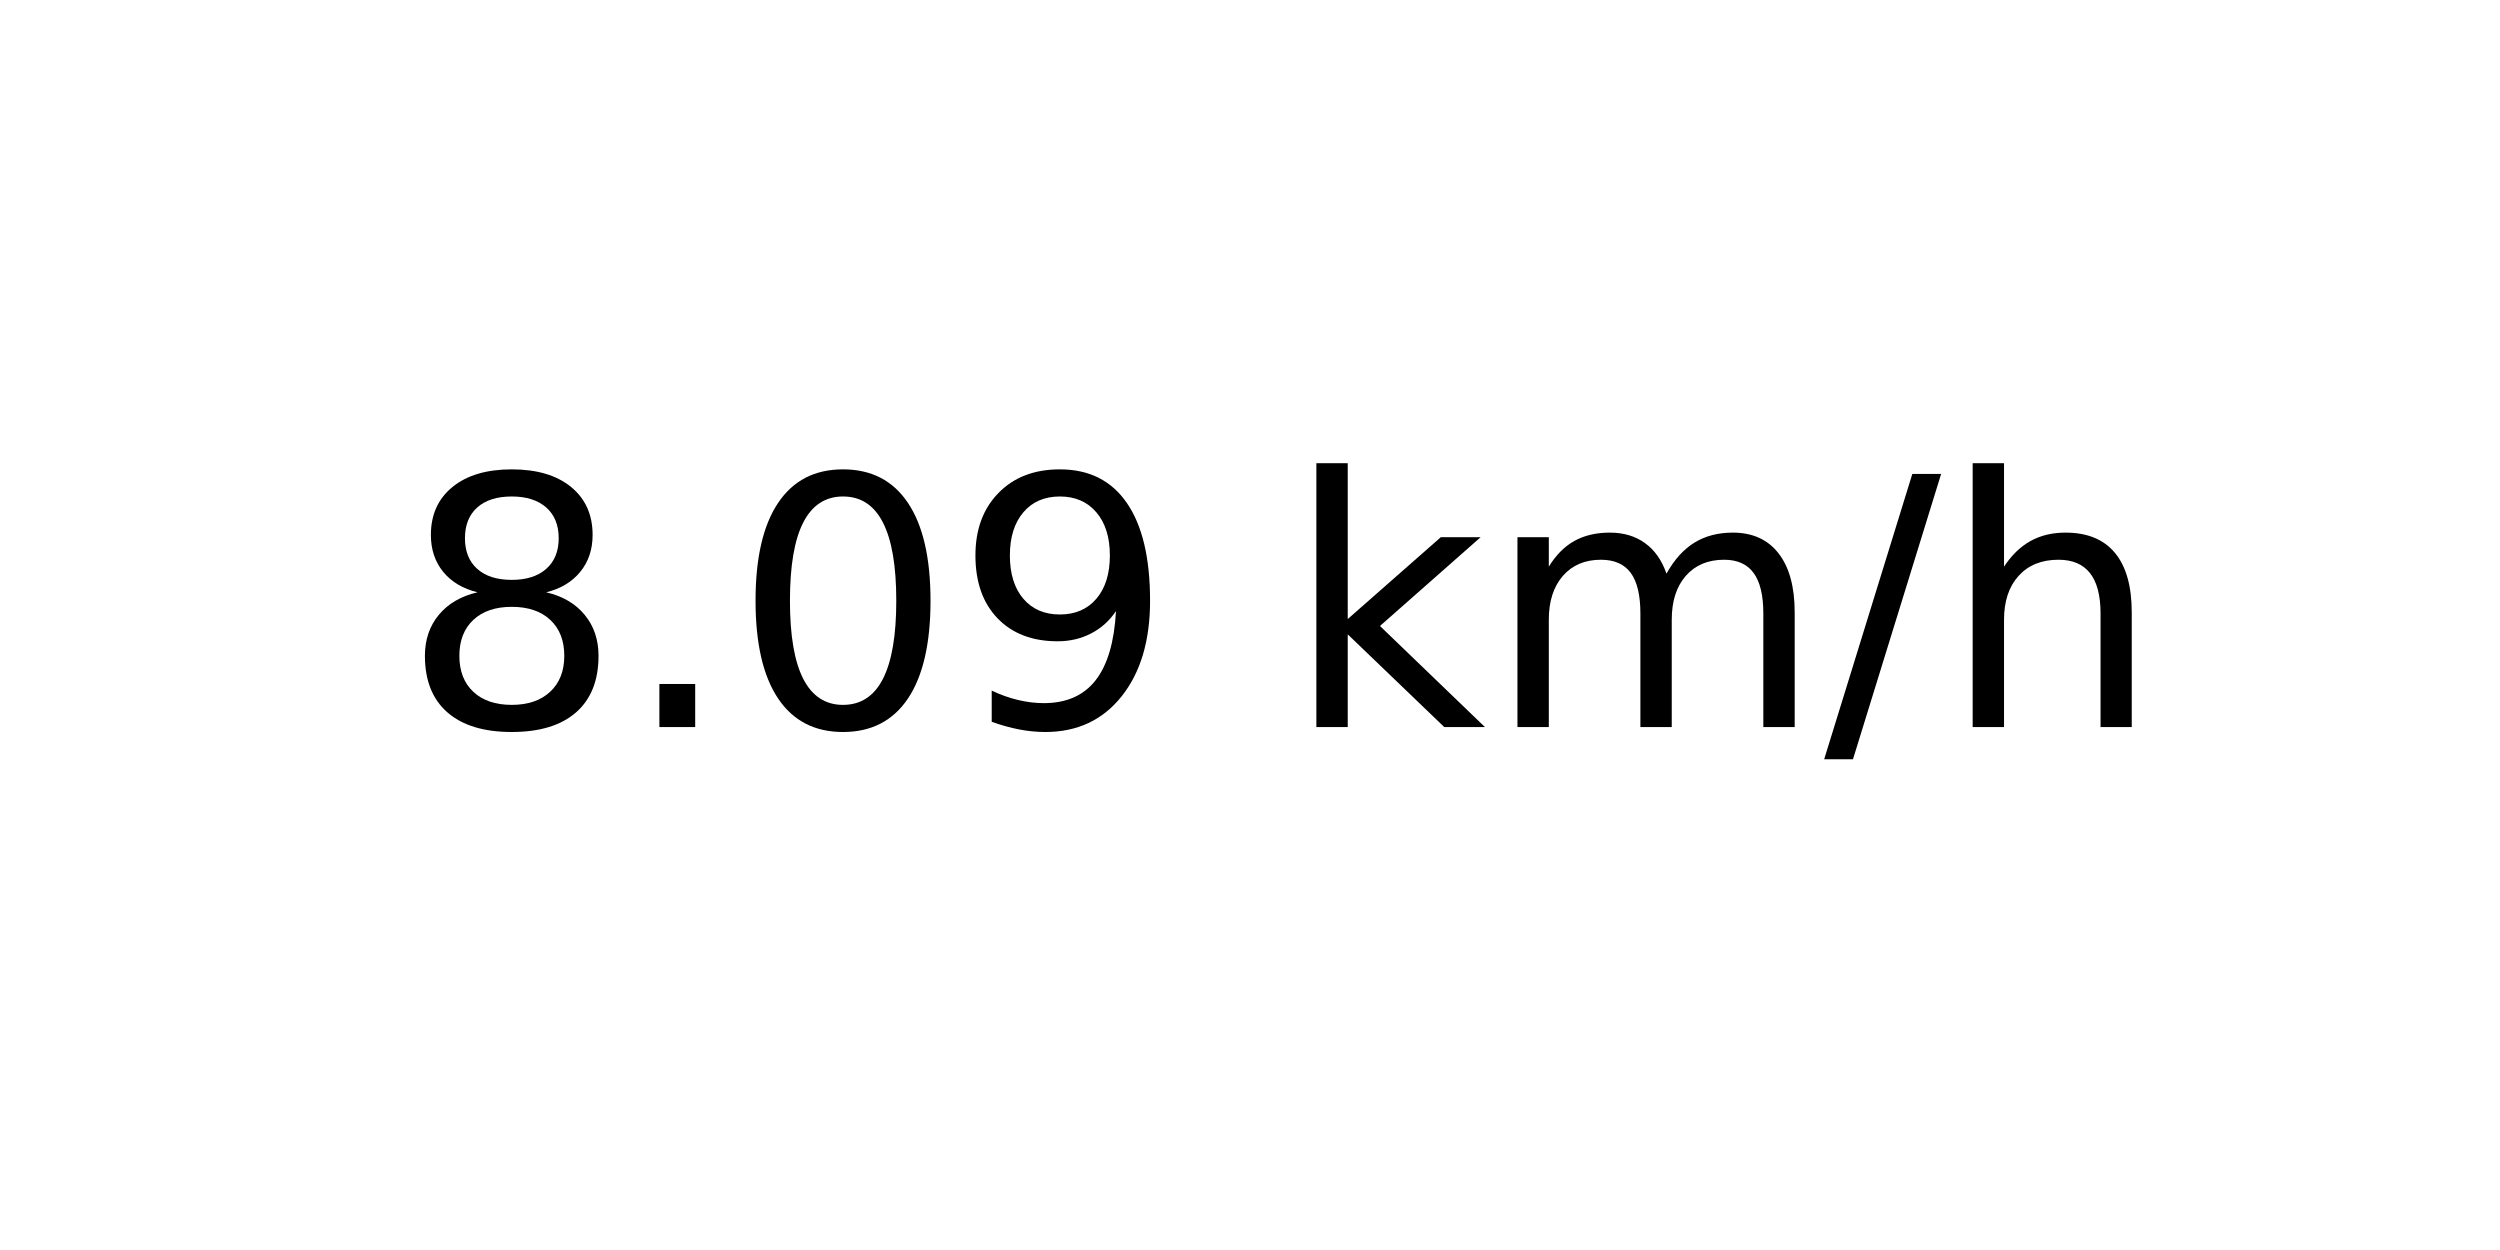
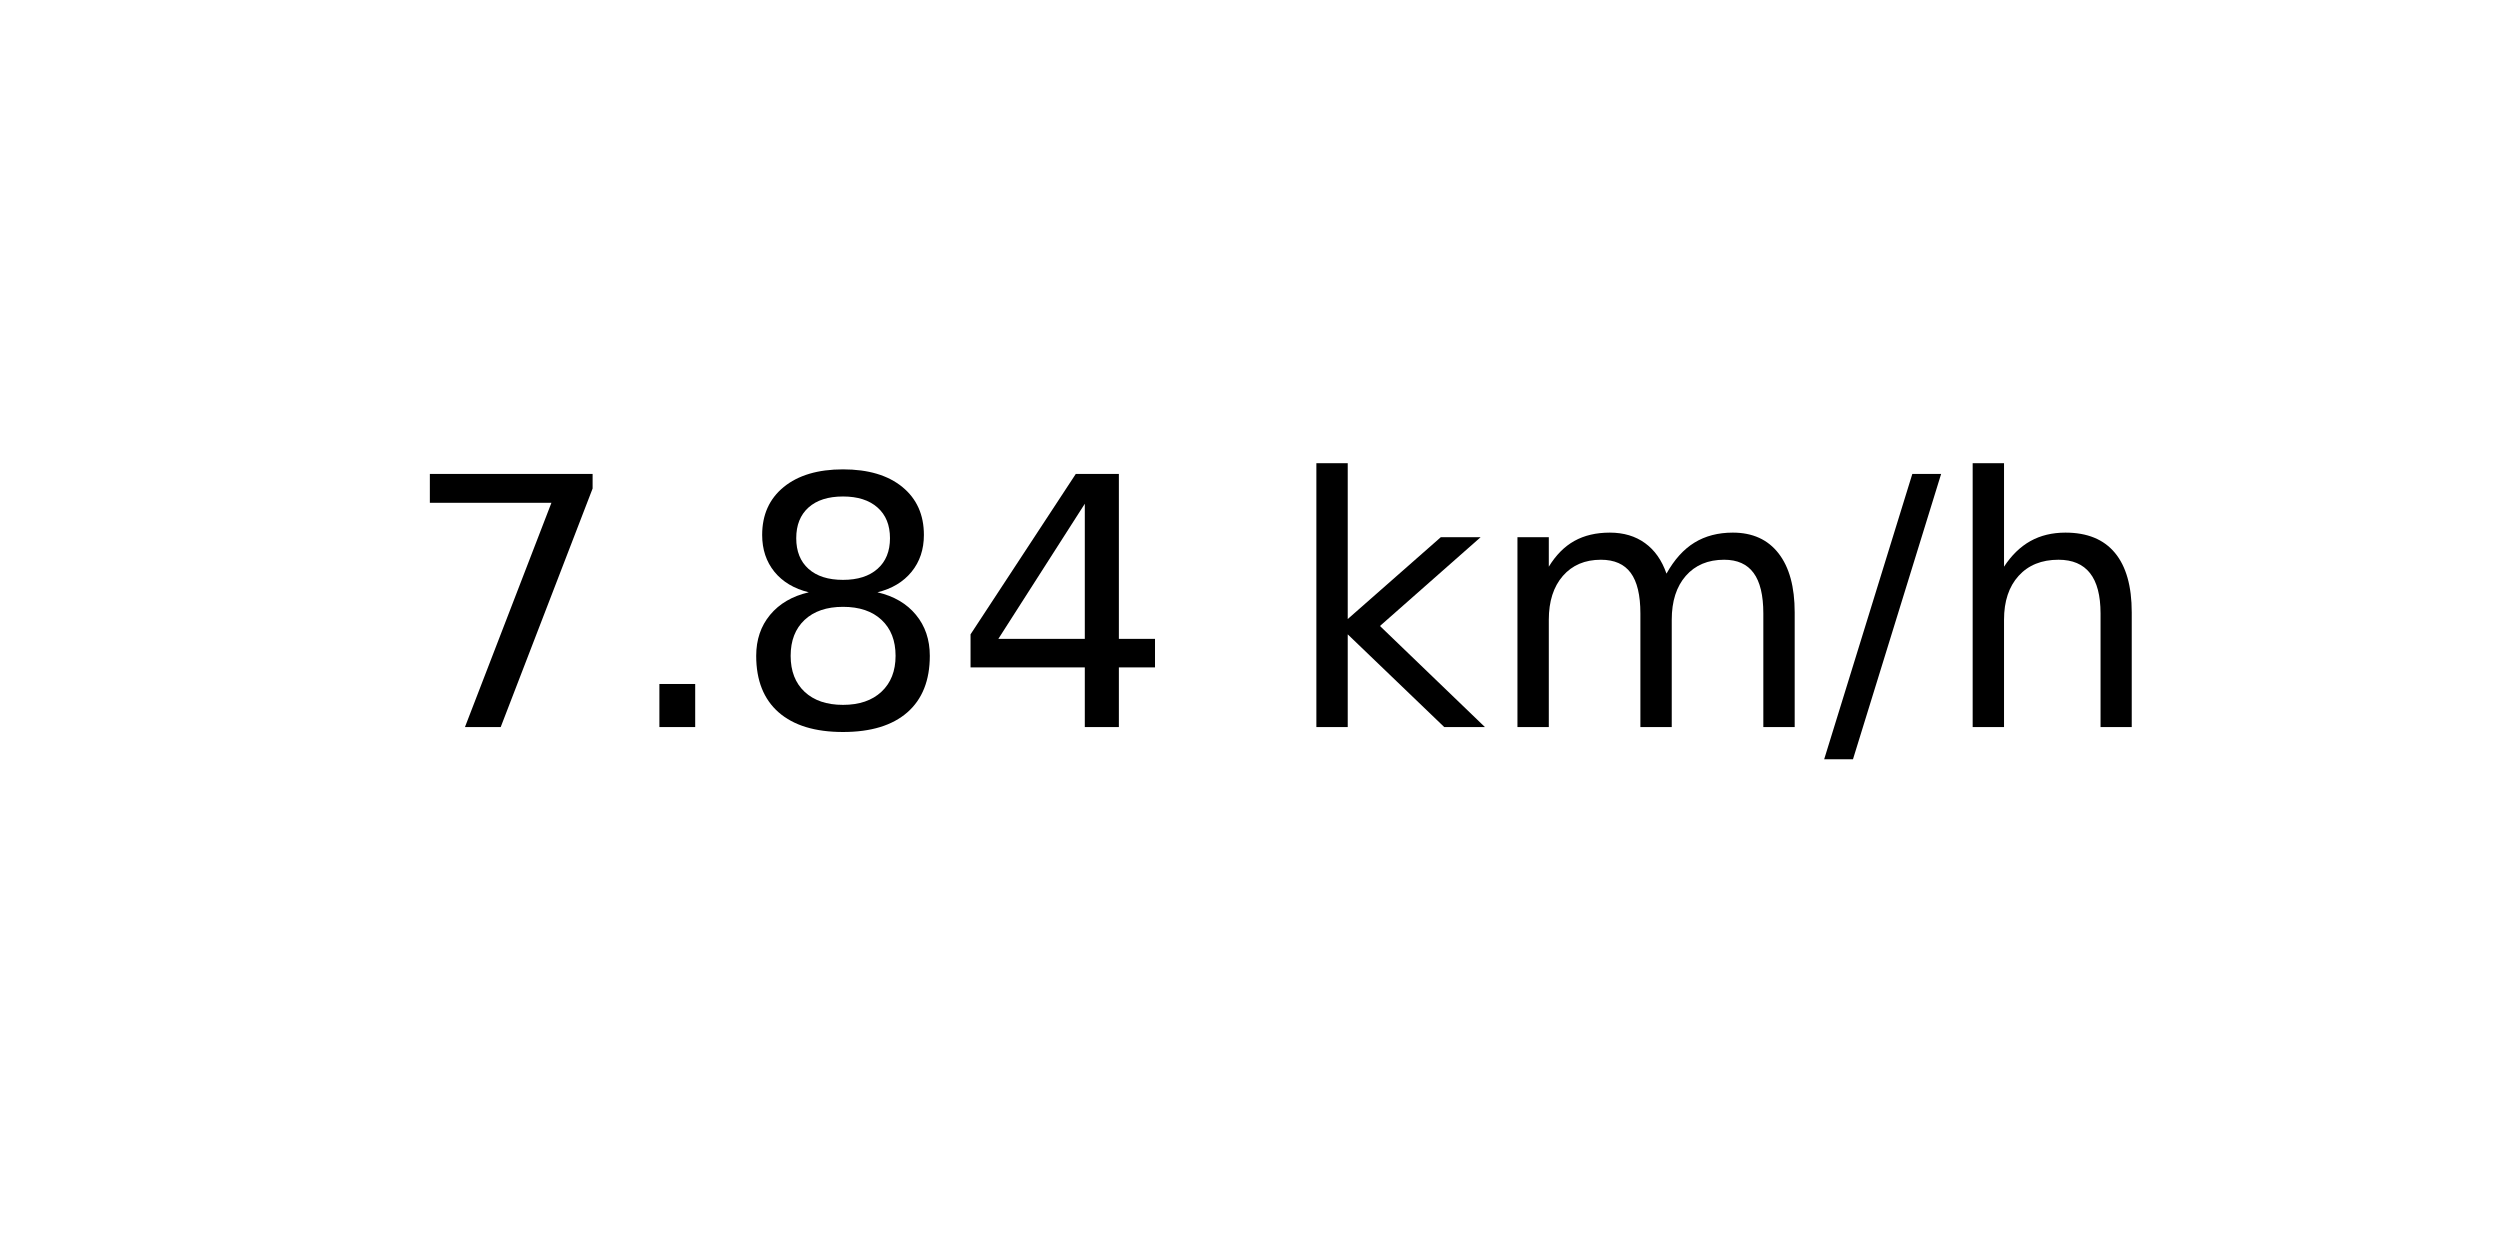
<svg xmlns="http://www.w3.org/2000/svg" xmlns:xlink="http://www.w3.org/1999/xlink" width="72pt" height="36pt" viewBox="0 0 72 36" version="1.1">
  <defs>
    <style type="text/css">*{stroke-linejoin: round; stroke-linecap: butt}</style>
  </defs>
  <g id="figure_1">
    <g id="axes_1">
      <g id="text_1">
        <g transform="translate(11.55937 20.93937) scale(0.1 -0.1)">
          <defs>
+             <path id="DejaVuSans-37" d="M 525 4666  L 3525 4666  L 3525 4397  L 1831 0  L 1172 0  L 2766 4134  L 525 4134  L 525 4666  z " transform="scale(0.015625)" />
+             <path id="DejaVuSans-2e" d="M 684 794  L 1344 794  L 1344 0  L 684 0  L 684 794  z " transform="scale(0.015625)" />
            <path id="DejaVuSans-38" d="M 2034 2216  Q 1584 2216 1326 1975  Q 1069 1734 1069 1313  Q 1069 891 1326 650  Q 1584 409 2034 409  Q 2484 409 2743 651  Q 3003 894 3003 1313  Q 3003 1734 2745 1975  Q 2488 2216 2034 2216  z M 1403 2484  Q 997 2584 770 2862  Q 544 3141 544 3541  Q 544 4100 942 4425  Q 1341 4750 2034 4750  Q 2731 4750 3128 4425  Q 3525 4100 3525 3541  Q 3525 3141 3298 2862  Q 3072 2584 2669 2484  Q 3125 2378 3379 2068  Q 3634 1759 3634 1313  Q 3634 634 3220 271  Q 2806 -91 2034 -91  Q 1263 -91 848 271  Q 434 634 434 1313  Q 434 1759 690 2068  Q 947 2378 1403 2484  z M 1172 3481  Q 1172 3119 1398 2916  Q 1625 2713 2034 2713  Q 2441 2713 2670 2916  Q 2900 3119 2900 3481  Q 2900 3844 2670 4047  Q 2441 4250 2034 4250  Q 1625 4250 1398 4047  Q 1172 3844 1172 3481  z " transform="scale(0.015625)" />
-             <path id="DejaVuSans-2e" d="M 684 794  L 1344 794  L 1344 0  L 684 0  L 684 794  z " transform="scale(0.015625)" />
-             <path id="DejaVuSans-30" d="M 2034 4250  Q 1547 4250 1301 3770  Q 1056 3291 1056 2328  Q 1056 1369 1301 889  Q 1547 409 2034 409  Q 2525 409 2770 889  Q 3016 1369 3016 2328  Q 3016 3291 2770 3770  Q 2525 4250 2034 4250  z M 2034 4750  Q 2819 4750 3233 4129  Q 3647 3509 3647 2328  Q 3647 1150 3233 529  Q 2819 -91 2034 -91  Q 1250 -91 836 529  Q 422 1150 422 2328  Q 422 3509 836 4129  Q 1250 4750 2034 4750  z " transform="scale(0.015625)" />
-             <path id="DejaVuSans-39" d="M 703 97  L 703 672  Q 941 559 1184 500  Q 1428 441 1663 441  Q 2288 441 2617 861  Q 2947 1281 2994 2138  Q 2813 1869 2534 1725  Q 2256 1581 1919 1581  Q 1219 1581 811 2004  Q 403 2428 403 3163  Q 403 3881 828 4315  Q 1253 4750 1959 4750  Q 2769 4750 3195 4129  Q 3622 3509 3622 2328  Q 3622 1225 3098 567  Q 2575 -91 1691 -91  Q 1453 -91 1209 -44  Q 966 3 703 97  z M 1959 2075  Q 2384 2075 2632 2365  Q 2881 2656 2881 3163  Q 2881 3666 2632 3958  Q 2384 4250 1959 4250  Q 1534 4250 1286 3958  Q 1038 3666 1038 3163  Q 1038 2656 1286 2365  Q 1534 2075 1959 2075  z " transform="scale(0.015625)" />
+             <path id="DejaVuSans-34" d="M 2419 4116  L 825 1625  L 2419 1625  L 2419 4116  z M 2253 4666  L 3047 4666  L 3047 1625  L 3713 1625  L 3713 1100  L 3047 1100  L 3047 0  L 2419 0  L 2419 1100  L 313 1100  L 313 1709  L 2253 4666  z " transform="scale(0.015625)" />
            <path id="DejaVuSans-20" transform="scale(0.015625)" />
            <path id="DejaVuSans-6b" d="M 581 4863  L 1159 4863  L 1159 1991  L 2875 3500  L 3609 3500  L 1753 1863  L 3688 0  L 2938 0  L 1159 1709  L 1159 0  L 581 0  L 581 4863  z " transform="scale(0.015625)" />
            <path id="DejaVuSans-6d" d="M 3328 2828  Q 3544 3216 3844 3400  Q 4144 3584 4550 3584  Q 5097 3584 5394 3201  Q 5691 2819 5691 2113  L 5691 0  L 5113 0  L 5113 2094  Q 5113 2597 4934 2840  Q 4756 3084 4391 3084  Q 3944 3084 3684 2787  Q 3425 2491 3425 1978  L 3425 0  L 2847 0  L 2847 2094  Q 2847 2600 2669 2842  Q 2491 3084 2119 3084  Q 1678 3084 1418 2786  Q 1159 2488 1159 1978  L 1159 0  L 581 0  L 581 3500  L 1159 3500  L 1159 2956  Q 1356 3278 1631 3431  Q 1906 3584 2284 3584  Q 2666 3584 2933 3390  Q 3200 3197 3328 2828  z " transform="scale(0.015625)" />
            <path id="DejaVuSans-2f" d="M 1625 4666  L 2156 4666  L 531 -594  L 0 -594  L 1625 4666  z " transform="scale(0.015625)" />
            <path id="DejaVuSans-68" d="M 3513 2113  L 3513 0  L 2938 0  L 2938 2094  Q 2938 2591 2744 2837  Q 2550 3084 2163 3084  Q 1697 3084 1428 2787  Q 1159 2491 1159 1978  L 1159 0  L 581 0  L 581 4863  L 1159 4863  L 1159 2956  Q 1366 3272 1645 3428  Q 1925 3584 2291 3584  Q 2894 3584 3203 3211  Q 3513 2838 3513 2113  z " transform="scale(0.015625)" />
          </defs>
-           <use xlink:href="#DejaVuSans-38" />
+           <use xlink:href="#DejaVuSans-37" />
          <use xlink:href="#DejaVuSans-2e" x="63.623" />
-           <use xlink:href="#DejaVuSans-30" x="95.41" />
-           <use xlink:href="#DejaVuSans-39" x="159.033" />
+           <use xlink:href="#DejaVuSans-38" x="95.41" />
+           <use xlink:href="#DejaVuSans-34" x="159.033" />
          <use xlink:href="#DejaVuSans-20" x="222.656" />
          <use xlink:href="#DejaVuSans-6b" x="254.443" />
          <use xlink:href="#DejaVuSans-6d" x="312.354" />
          <use xlink:href="#DejaVuSans-2f" x="409.766" />
          <use xlink:href="#DejaVuSans-68" x="443.457" />
        </g>
      </g>
    </g>
  </g>
</svg>
